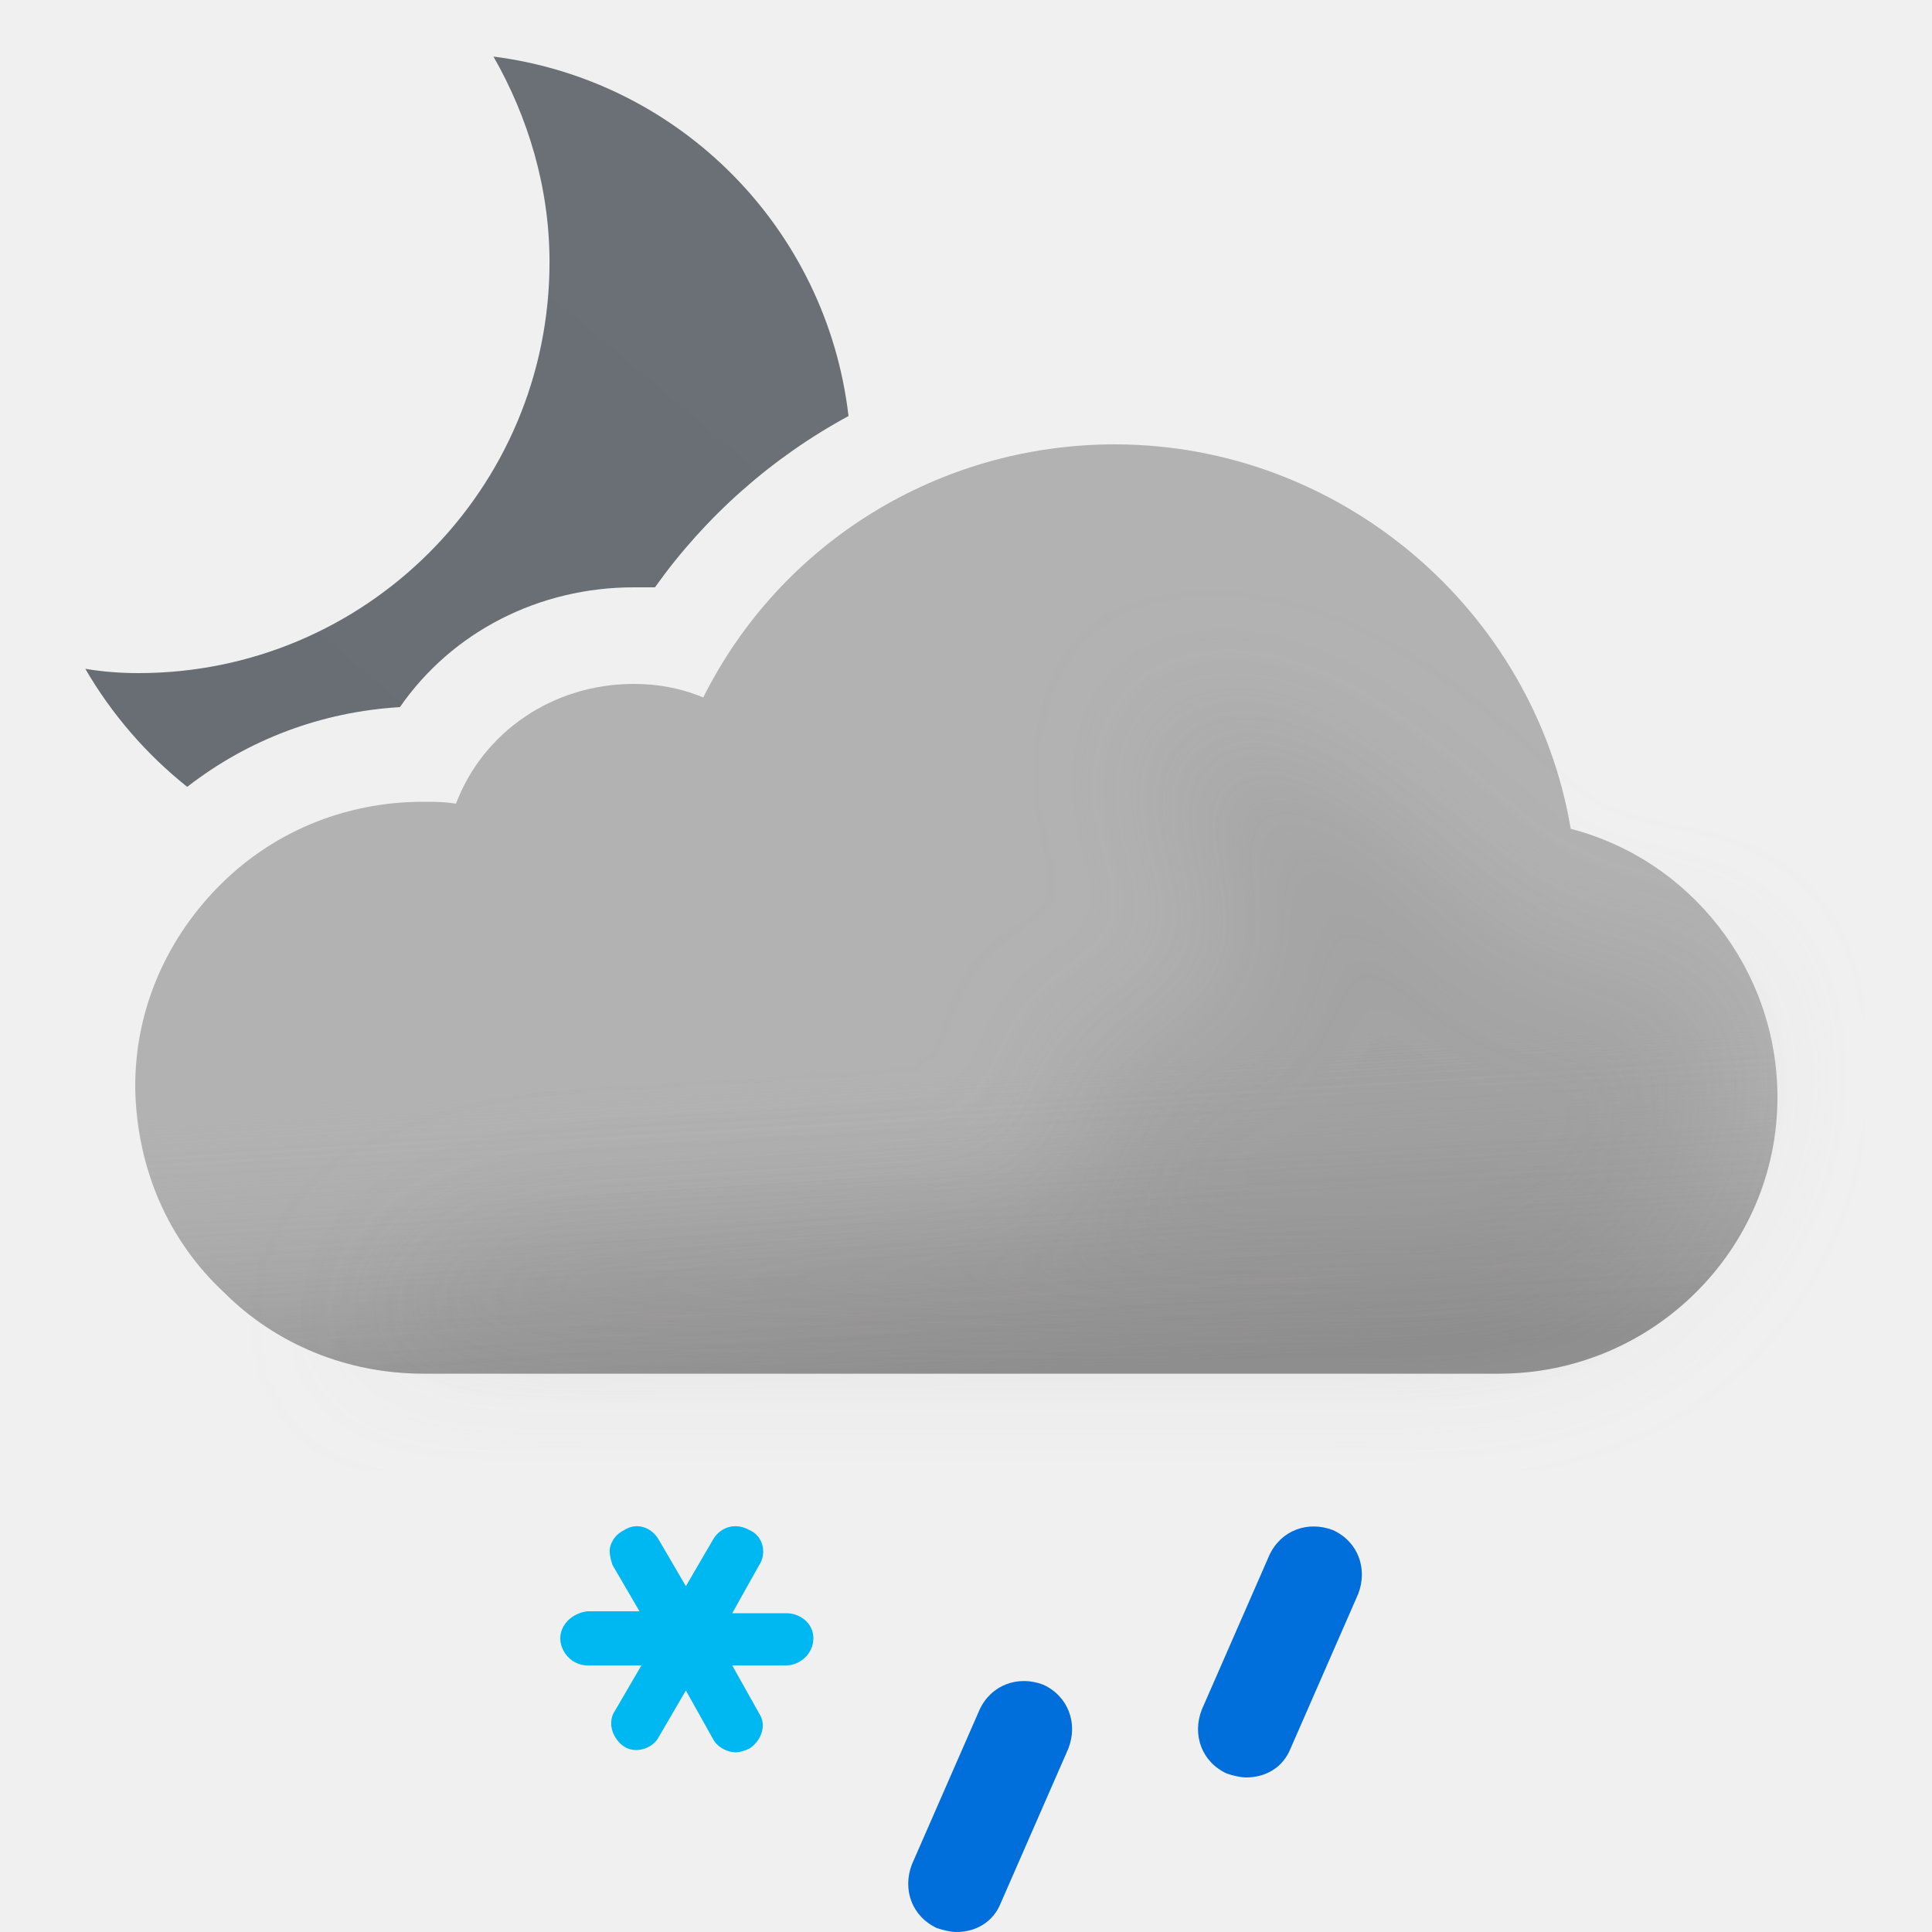
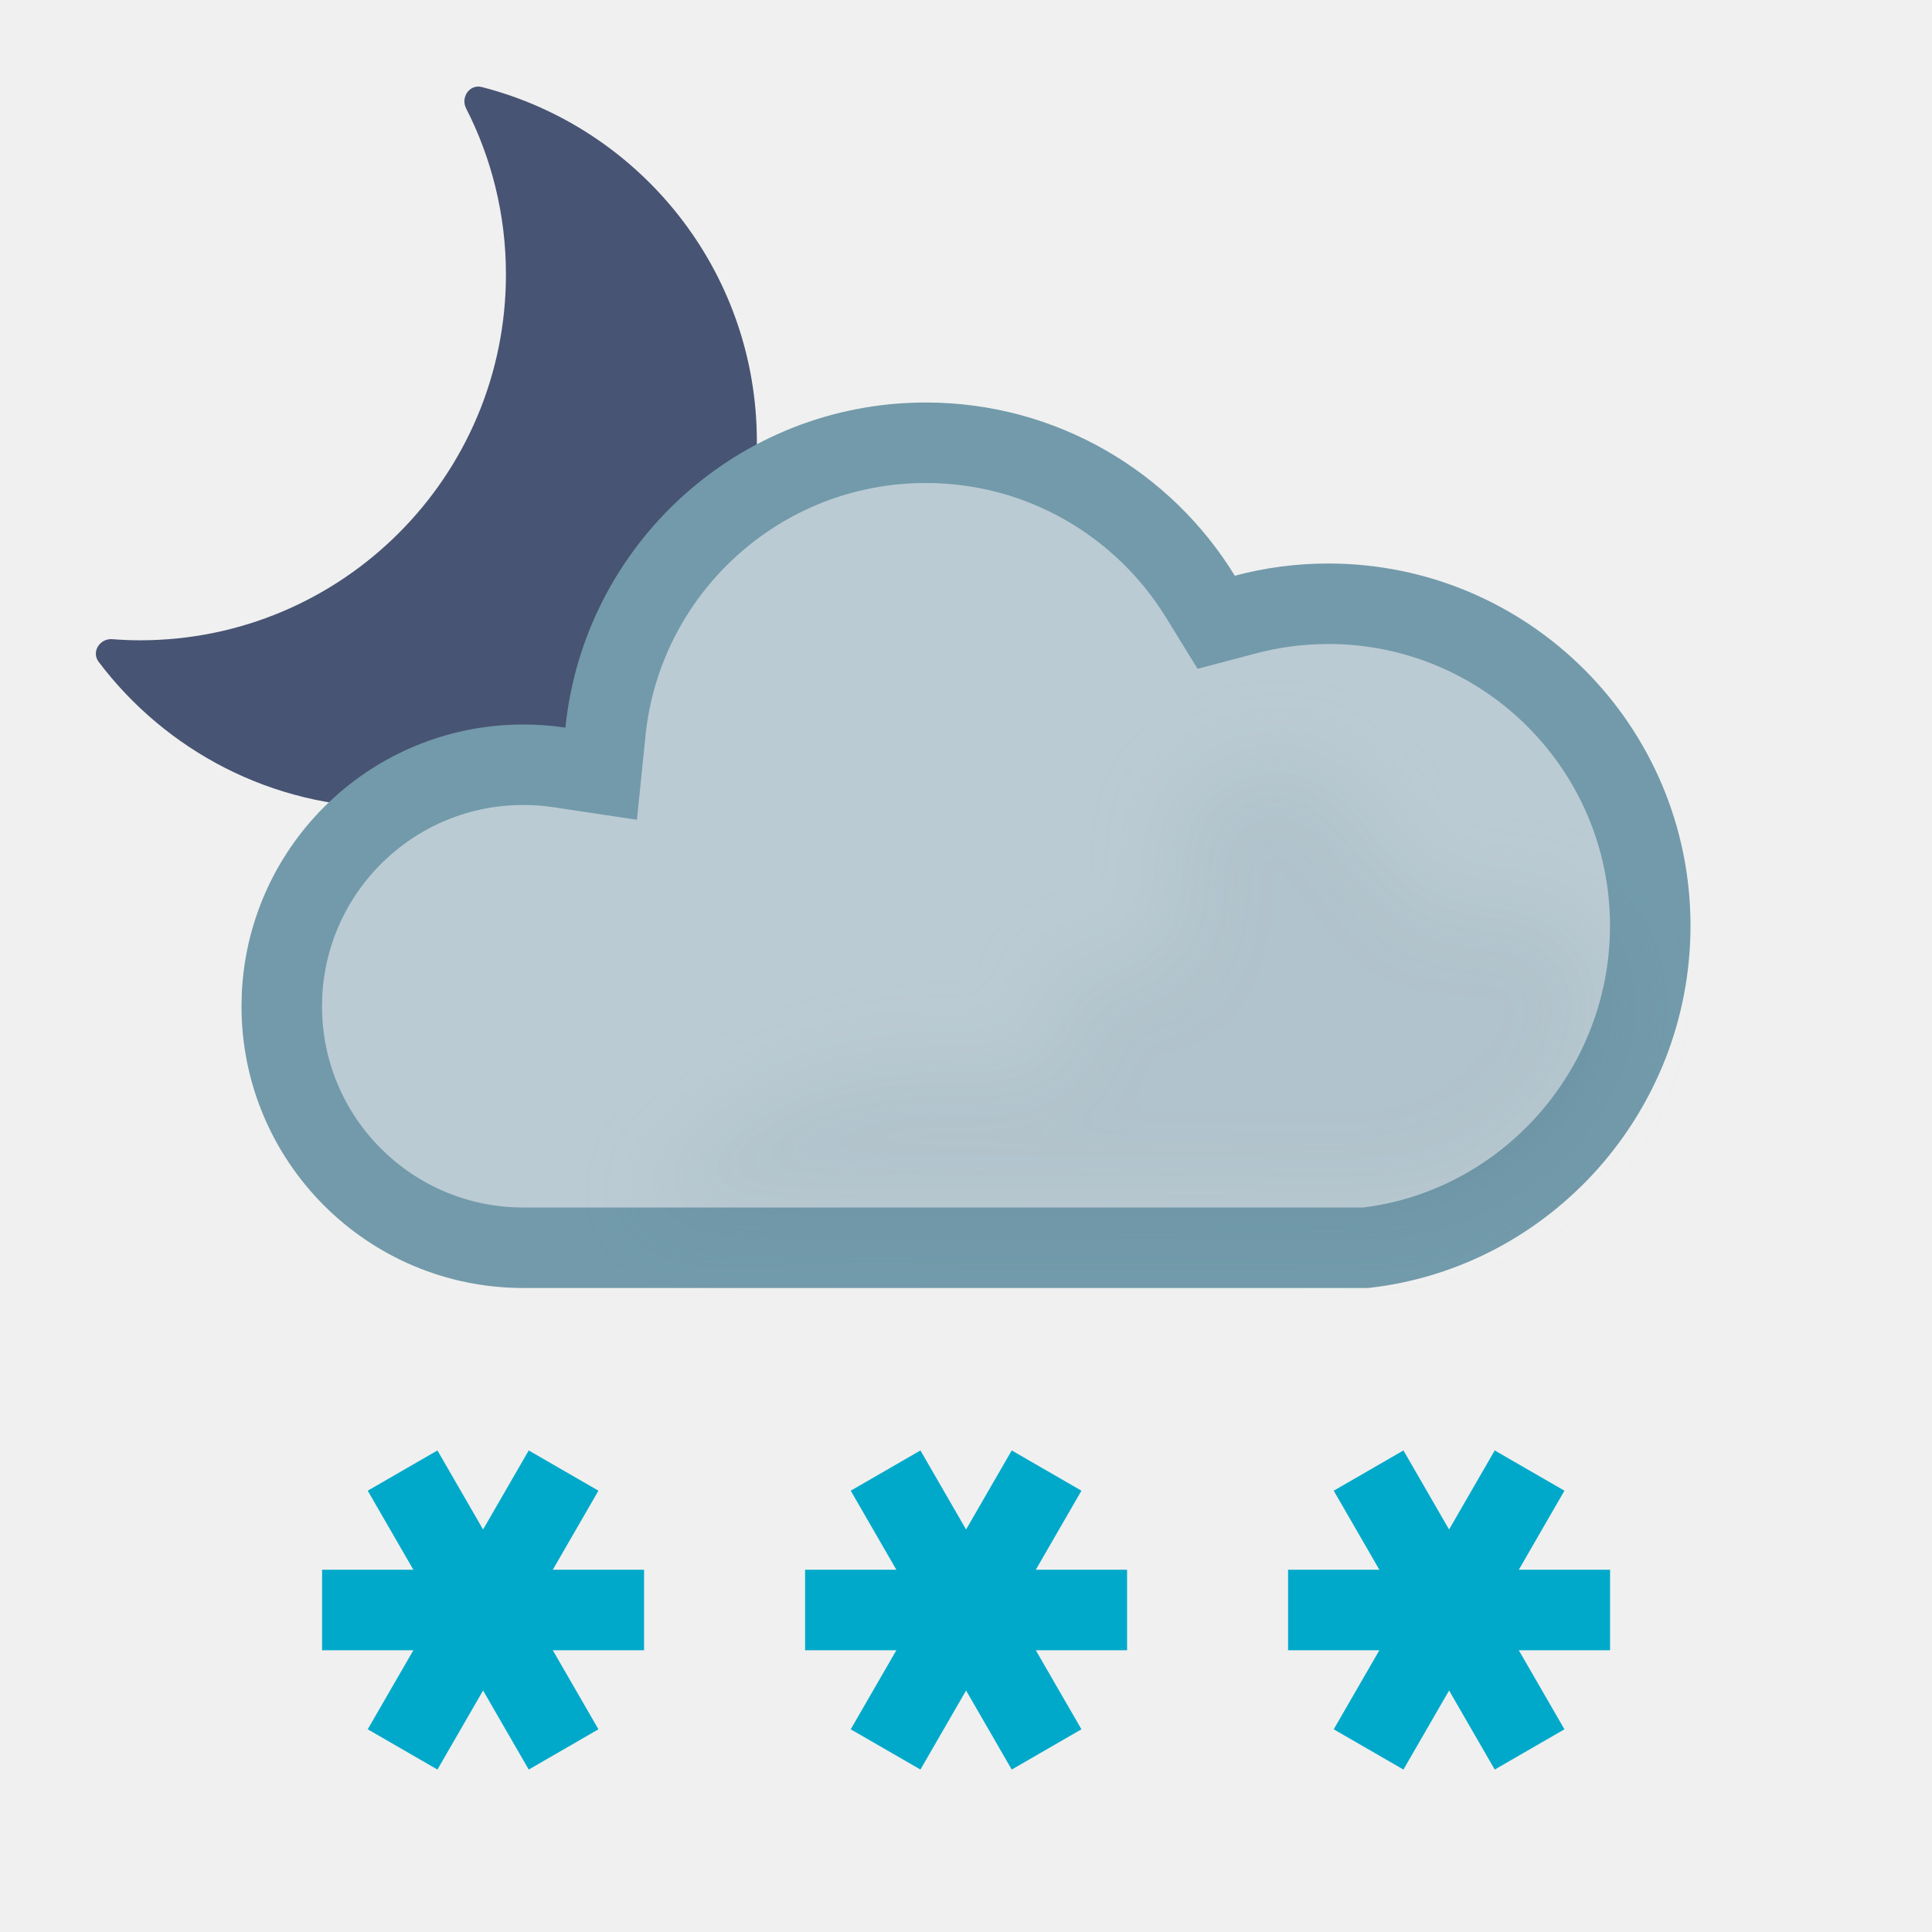
- <svg xmlns="http://www.w3.org/2000/svg" width="100" height="100" fill="none" viewBox="0 0 100 100">
-   <g clip-path="url(#a)">
-     <path fill="url(#b)" fill-rule="evenodd" d="M28.443 13.565c0-3.869-1.116-7.514-2.902-10.638 9.666 1.234 17.247 8.91 18.378 18.607A29.67 29.67 0 0 0 33.9 30.4h-1.1c-4.9 0-9.4 2.3-12.1 6.2-4.058.244-7.853 1.673-11.01 4.128a21.852 21.852 0 0 1-5.275-6.11c.892.148 1.785.222 2.752.222 11.754 0 21.276-9.522 21.276-21.275Z" clip-rule="evenodd" />
-     <path fill="#B2B2B2" fill-rule="evenodd" d="M81.3 42.9C79.4 31.6 69.4 23 57.7 23c-9.1 0-17.3 5.1-21.3 13.1-1.2-.5-2.4-.7-3.6-.7-4.2 0-7.8 2.5-9.2 6.2-.6-.1-1.1-.1-1.7-.1-4.1 0-7.9 1.6-10.7 4.5C8.5 48.8 7 52.4 7 56.2v.2c.1 4.1 1.7 7.8 4.6 10.5 2.7 2.7 6.4 4.2 10.3 4.2h55.7c7.9 0 14.4-6.4 14.4-14.3 0-6.6-4.5-12.3-10.7-13.9Z" clip-rule="evenodd" />
-     <path fill="url(#c)" fill-rule="evenodd" d="M81.3 42.9C79.4 31.6 69.4 23 57.7 23c-9.1 0-17.3 5.1-21.3 13.1-1.2-.5-2.4-.7-3.6-.7-4.2 0-7.8 2.5-9.2 6.2-.6-.1-1.1-.1-1.7-.1-4.1 0-7.9 1.6-10.7 4.5C8.5 48.8 7 52.4 7 56.2v.2c.1 4.1 1.7 7.8 4.6 10.5 2.7 2.7 6.4 4.2 10.3 4.2h55.7c7.9 0 14.4-6.4 14.4-14.3 0-6.6-4.5-12.3-10.7-13.9Z" clip-rule="evenodd" opacity=".6" style="mix-blend-mode:multiply" />
-     <g filter="url(#d)" opacity=".3" style="mix-blend-mode:multiply">
-       <path fill="#B6B6B6" d="M29.5 64c1.787 0 24.848-1.272 26.48-2 2.23-.994-2.39-6.972 0-7.47 1.08-.224 2.667-.927 2.667-.927s4.352-1.602 5.103-1.602c.75 0 .374-2.964.14-4.81l-.14-1.32c0-.87-2.592-2.674-3-4.87-.284-1.527.424-3.585.276-3.968 0 0-.05-.029-.036-.032.014-.004.026.007.036.032.112.053.922.327.922.327 1.948.66 5.03 1.74 7.802 3.64 1.658 1.138 3.941 3.314 3.941 3.314s1.645 1.272 2.059 1.687c1 1 4 4 6 4h5L89 51.59l.5 3.21c0 7.9-6.5 14.3-14.4 14.3H18.5S23 64 29.5 64Z" />
-     </g>
-     <path fill="#00B8F1" d="M40.7 83.5h-2.8l1.4-2.5c.4-.6.2-1.5-.5-1.8-.7-.4-1.5-.2-1.9.5l-1.4 2.4-1.4-2.4c-.4-.7-1.2-.9-1.8-.5-.4.2-.6.5-.7.8-.1.3 0 .7.1 1l1.4 2.4h-2.7c-.8.1-1.4.7-1.4 1.4s.6 1.4 1.4 1.4h2.8l-1.4 2.4c-.2.3-.2.7-.1 1 .1.3.3.6.6.8.6.4 1.5.1 1.8-.5l1.4-2.4 1.4 2.5c.2.4.7.7 1.2.7.2 0 .5-.1.7-.2.6-.4.9-1.2.5-1.8l-1.4-2.5h2.8c.7 0 1.4-.6 1.4-1.4 0-.8-.7-1.3-1.4-1.3Z" />
-     <path fill="#006EDB" d="M49.5 100c-.3 0-.7-.1-1-.2-1.3-.6-1.8-2-1.3-3.3l3.5-8c.6-1.3 2-1.8 3.3-1.3 1.3.6 1.8 2 1.3 3.3l-3.5 8c-.4 1-1.3 1.5-2.3 1.5ZM64.5 92c-.3 0-.7-.1-1-.2-1.3-.6-1.8-2-1.3-3.3l3.5-8c.6-1.3 2-1.8 3.3-1.3 1.3.6 1.8 2 1.3 3.3l-3.5 8c-.4 1-1.3 1.5-2.3 1.5Z" />
+ <svg xmlns="http://www.w3.org/2000/svg" width="24" height="24" viewBox="0 0 24 24" fill="none">
+   <g clip-path="url(#clip0_1676_1206)">
+     <path d="M5.79 1.346C5.72 1.208 5.834 1.043 5.984 1.081C7.949 1.583 9.402 3.364 9.402 5.486C9.402 7.997 7.367 10.032 4.856 10.032C3.372 10.032 2.055 9.321 1.225 8.221C1.132 8.097 1.24 7.929 1.395 7.94C1.508 7.949 1.623 7.954 1.739 7.954C4.25 7.954 6.285 5.918 6.285 3.408C6.285 2.665 6.106 1.965 5.79 1.346Z" fill="#485473" />
  </g>
+   <path d="M11.5 5.5C12.944 5.5 14.209 6.265 14.913 7.413L15.108 7.73L15.468 7.635C15.797 7.547 16.143 7.5 16.5 7.5C18.709 7.5 20.5 9.291 20.5 11.5C20.5 13.555 18.952 15.269 16.967 15.5H6.5C4.843 15.5 3.5 14.157 3.5 12.5L3.504 12.346C3.585 10.761 4.895 9.5 6.5 9.5C6.653 9.5 6.803 9.511 6.949 9.533L7.468 9.611L7.521 9.09C7.726 7.074 9.43 5.5 11.5 5.5Z" fill="#BBCBD3" stroke="#729AAA" stroke-miterlimit="2.13" />
+   <g opacity="0.2" filter="url(#filter0_f_1676_1206)" style="mix-blend-mode:multiply">
+     <path d="M19.156 11.236C18.791 11.098 18.156 11.236 18.156 11.236C17.273 11.236 16.887 9.131 15.756 9.437C15.173 9.594 14.571 9.807 14.556 10.411C14.545 10.821 14.795 11.222 14.556 11.636C14.236 12.189 13.515 11.96 13.002 12.143C13.894 14.735 11 11.555 7.995 14.965L17 15C17.5 15.134 20 14.5 20 12.143C19.764 11.79 19.608 11.409 19.156 11.236Z" fill="#BBCBD3" />
+   </g>
+   <path d="M5.251 21.299L6.751 18.701" stroke="#00A9CA" stroke-linecap="square" />
+   <path d="M4.501 20L7.501 20" stroke="#00A9CA" stroke-linecap="square" />
+   <path d="M5.251 18.701L6.751 21.299" stroke="#00A9CA" stroke-linecap="square" />
+   <path d="M17.251 21.299L18.751 18.701" stroke="#00A9CA" stroke-linecap="square" />
+   <path d="M16.501 20L19.501 20" stroke="#00A9CA" stroke-linecap="square" />
+   <path d="M17.251 18.701L18.751 21.299" stroke="#00A9CA" stroke-linecap="square" />
+   <path d="M11.251 21.299L12.751 18.701" stroke="#00A9CA" stroke-linecap="square" />
+   <path d="M10.501 20L13.501 20" stroke="#00A9CA" stroke-linecap="square" />
+   <path d="M11.251 18.701L12.751 21.299" stroke="#00A9CA" stroke-linecap="square" />
  <defs>
-     <linearGradient id="b" x1="12.914" x2="40.256" y1="43.464" y2="10.878" gradientUnits="userSpaceOnUse">
-       <stop stop-color="#686E73" />
-       <stop offset=".989" stop-color="#6A7075" />
-     </linearGradient>
-     <linearGradient id="c" x1="47.5" x2="49.5" y1="38.5" y2="71.1" gradientUnits="userSpaceOnUse">
-       <stop offset=".484" stop-color="#fff" stop-opacity="0" />
-       <stop offset="1" stop-color="#B3B2B2" />
-     </linearGradient>
-     <clipPath id="a">
-       <path fill="#fff" d="M0 0h100v100H0z" />
+     <filter id="filter0_f_1676_1206" x="6.995" y="8.406" width="14.005" height="7.611" filterUnits="userSpaceOnUse" color-interpolation-filters="sRGB">
+       <feFlood flood-opacity="0" result="BackgroundImageFix" />
+       <feBlend mode="normal" in="SourceGraphic" in2="BackgroundImageFix" result="shape" />
+       <feGaussianBlur stdDeviation="0.5" result="effect1_foregroundBlur_1676_1206" />
+     </filter>
+     <clipPath id="clip0_1676_1206">
+       <rect width="9" height="9" fill="white" transform="translate(1 1)" />
    </clipPath>
-     <filter id="d" width="85" height="46.101" x="11.5" y="30" color-interpolation-filters="sRGB" filterUnits="userSpaceOnUse">
-       <feFlood flood-opacity="0" result="BackgroundImageFix" />
-       <feBlend in="SourceGraphic" in2="BackgroundImageFix" result="shape" />
-       <feGaussianBlur result="effect1_foregroundBlur_149_1397" stdDeviation="3.5" />
-     </filter>
  </defs>
</svg>
